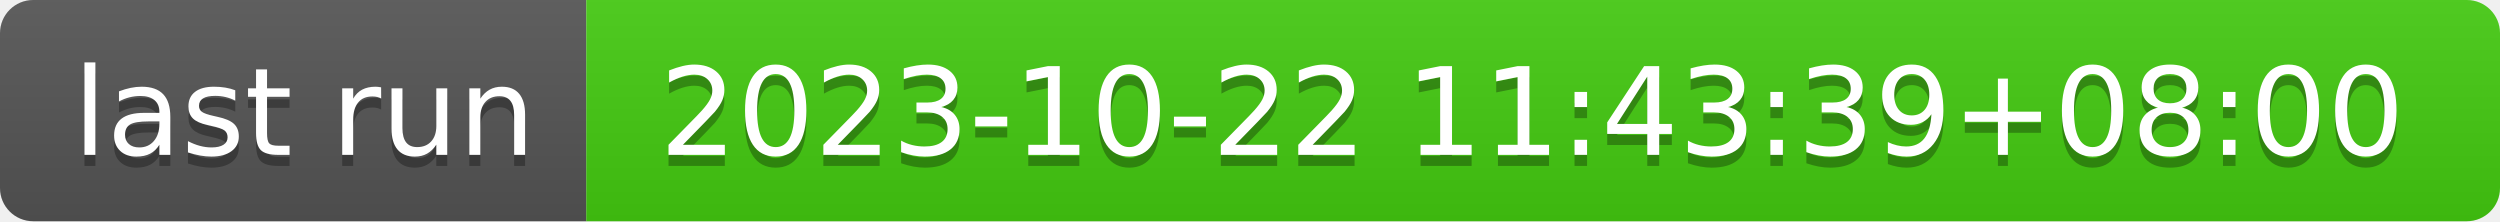
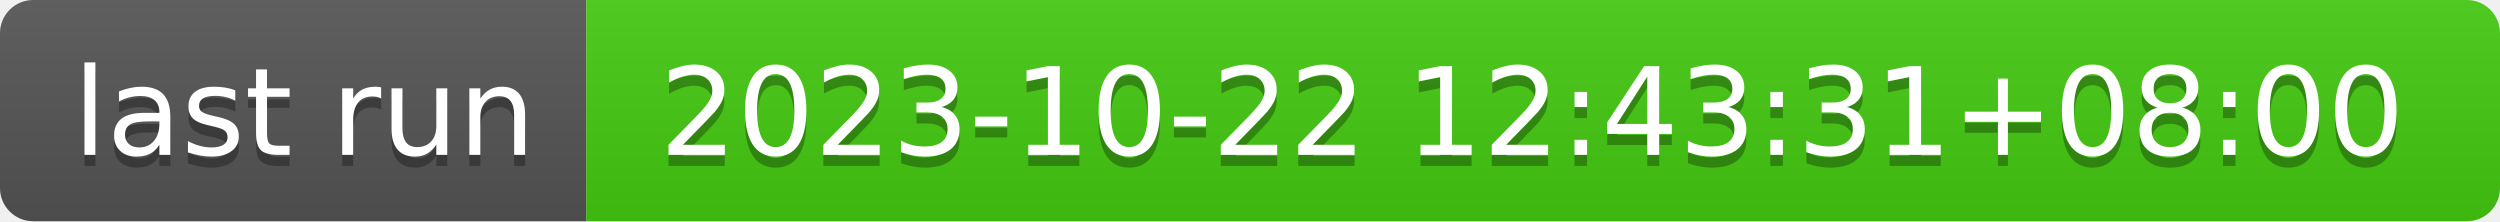
- <svg xmlns="http://www.w3.org/2000/svg" width="226" height="20" role="img" aria-label="last run: 2023-10-22 11:43:39+08:00">
+ <svg xmlns="http://www.w3.org/2000/svg" width="226" height="20" role="img" aria-label="last run: 2023-10-22 12:43:31+08:00">
  <linearGradient id="s" x2="0" y2="100%">
    <stop offset="0" stop-color="#bbb" stop-opacity=".1" />
    <stop offset="1" stop-opacity=".1" />
  </linearGradient>
  <clipPath id="r">
    <rect width="226" height="20" rx="3" fill="#fff" />
  </clipPath>
  <g clip-path="url(#r)">
    <rect width="53" height="20" fill="#555" />
    <rect x="53" width="173" height="20" fill="#4c1" />
    <rect width="226" height="20" fill="url(#s)" />
  </g>
  <g fill="#fff" text-anchor="middle" font-family="Verdana,Geneva,DejaVu Sans,sans-serif" text-rendering="geometricPrecision" font-size="110">
    <text aria-hidden="true" x="275" y="150" fill="#010101" fill-opacity=".3" transform="scale(.1)" textLength="430">last run</text>
    <text x="275" y="140" transform="scale(.1)" fill="#fff" textLength="430">last run</text>
-     <text aria-hidden="true" x="1385" y="150" fill="#010101" fill-opacity=".3" transform="scale(.1)" textLength="1630">2023-10-22 11:43:39+08:00</text>
-     <text x="1385" y="140" transform="scale(.1)" fill="#fff" textLength="1630">2023-10-22 11:43:39+08:00</text>
+     <text aria-hidden="true" x="1385" y="150" fill="#010101" fill-opacity=".3" transform="scale(.1)" textLength="1630">2023-10-22 12:43:31+08:00</text>
+     <text x="1385" y="140" transform="scale(.1)" fill="#fff" textLength="1630">2023-10-22 12:43:31+08:00</text>
  </g>
</svg>
